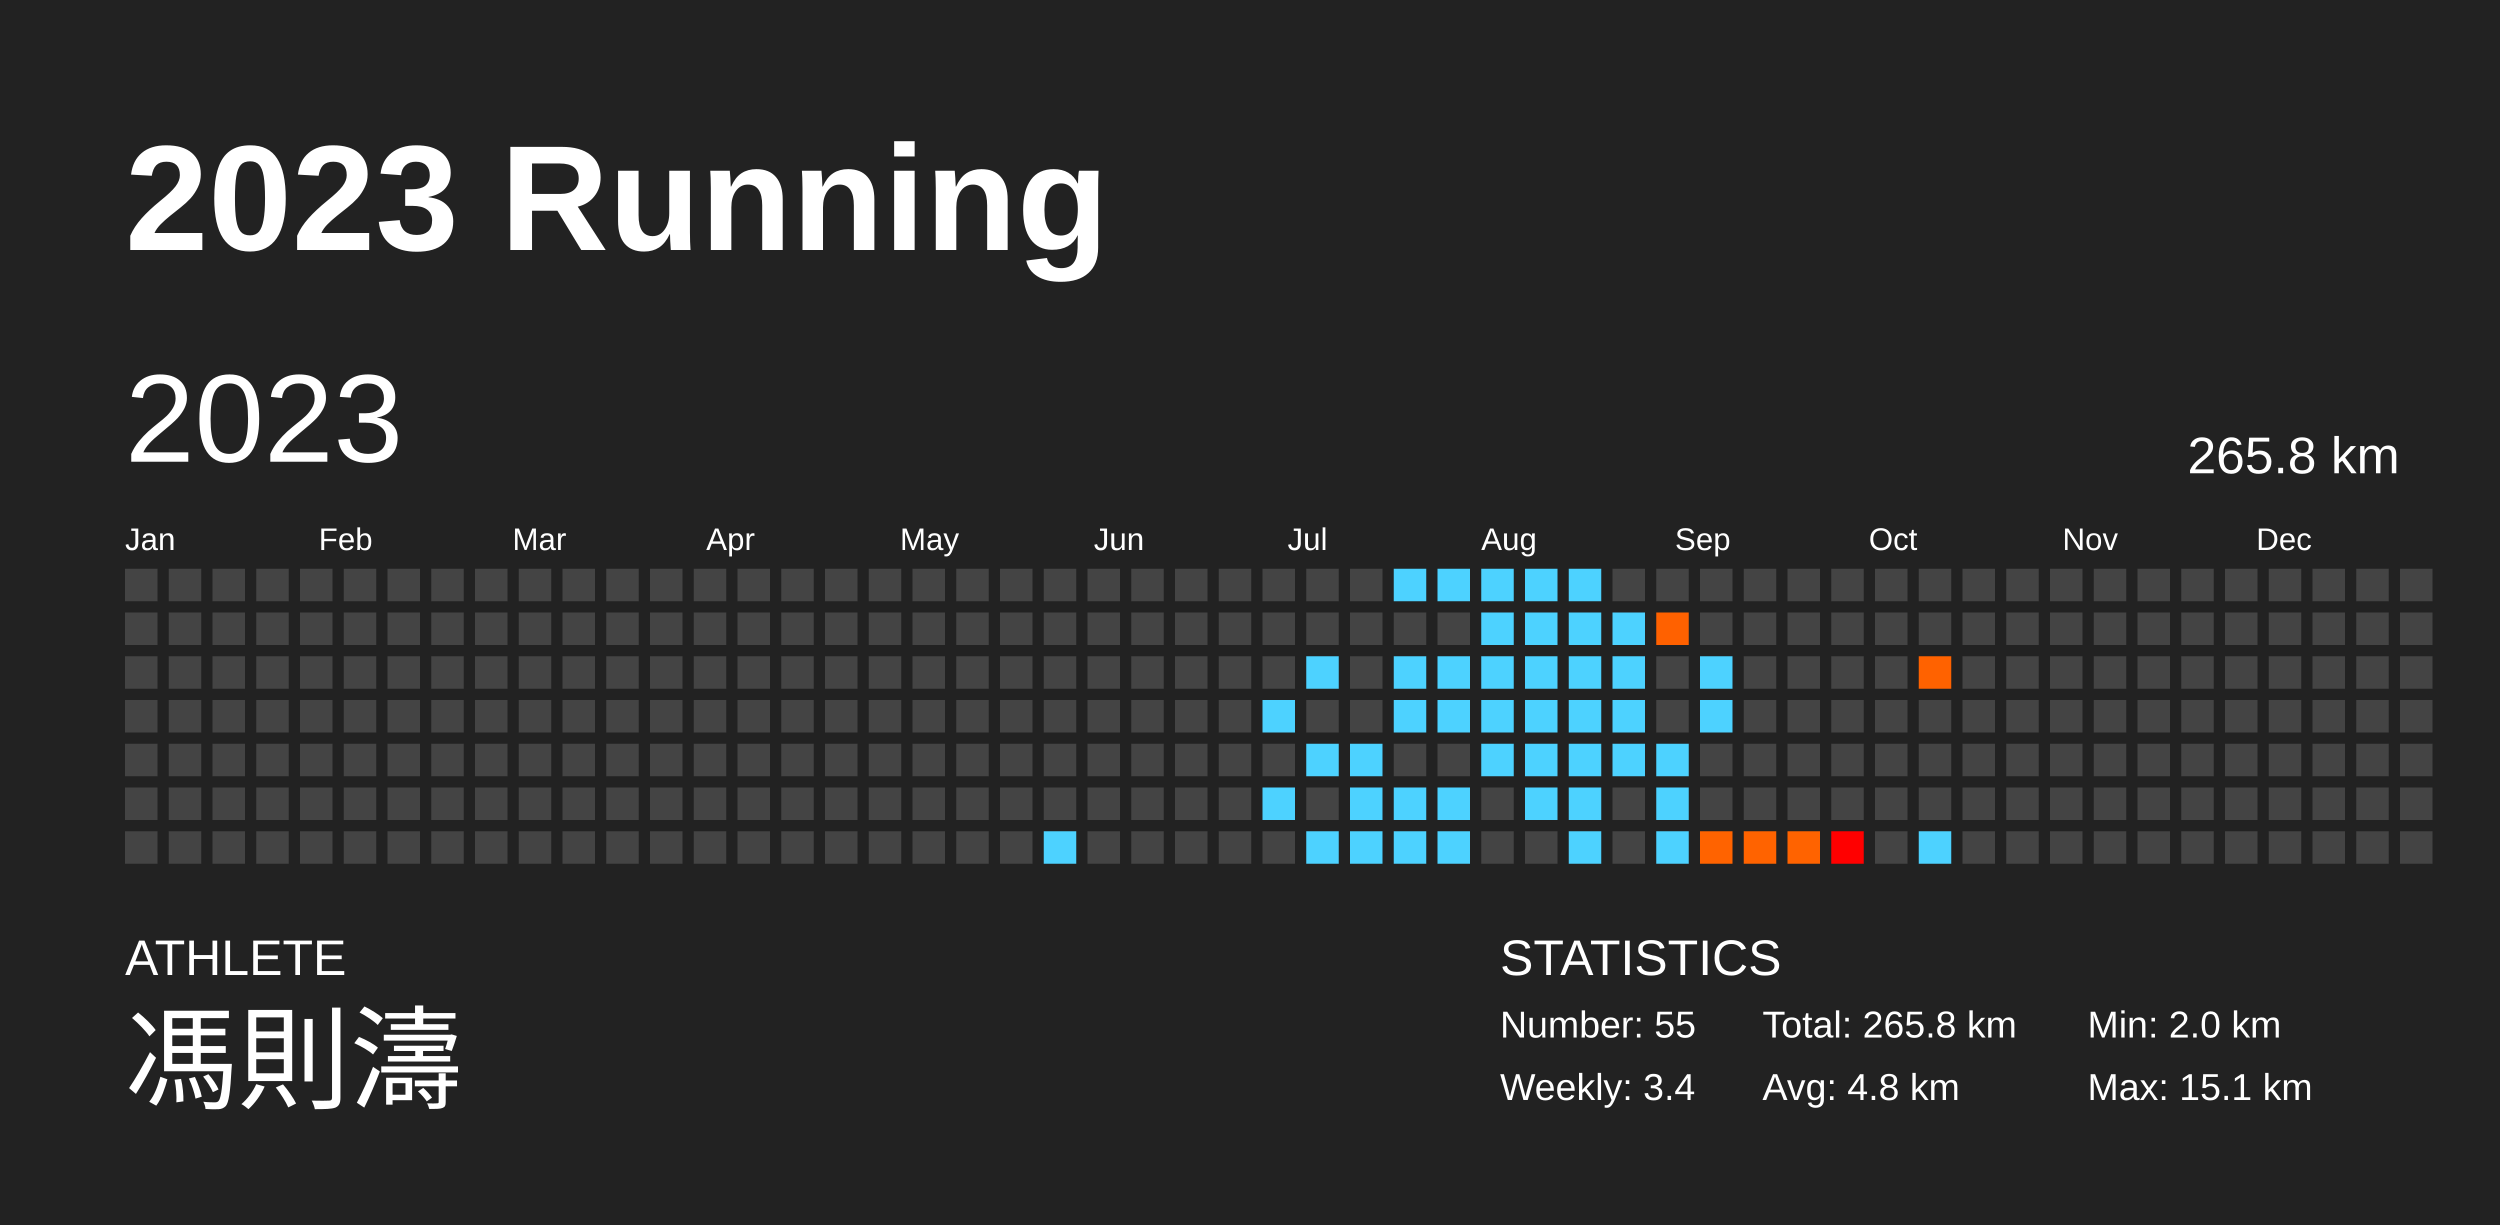
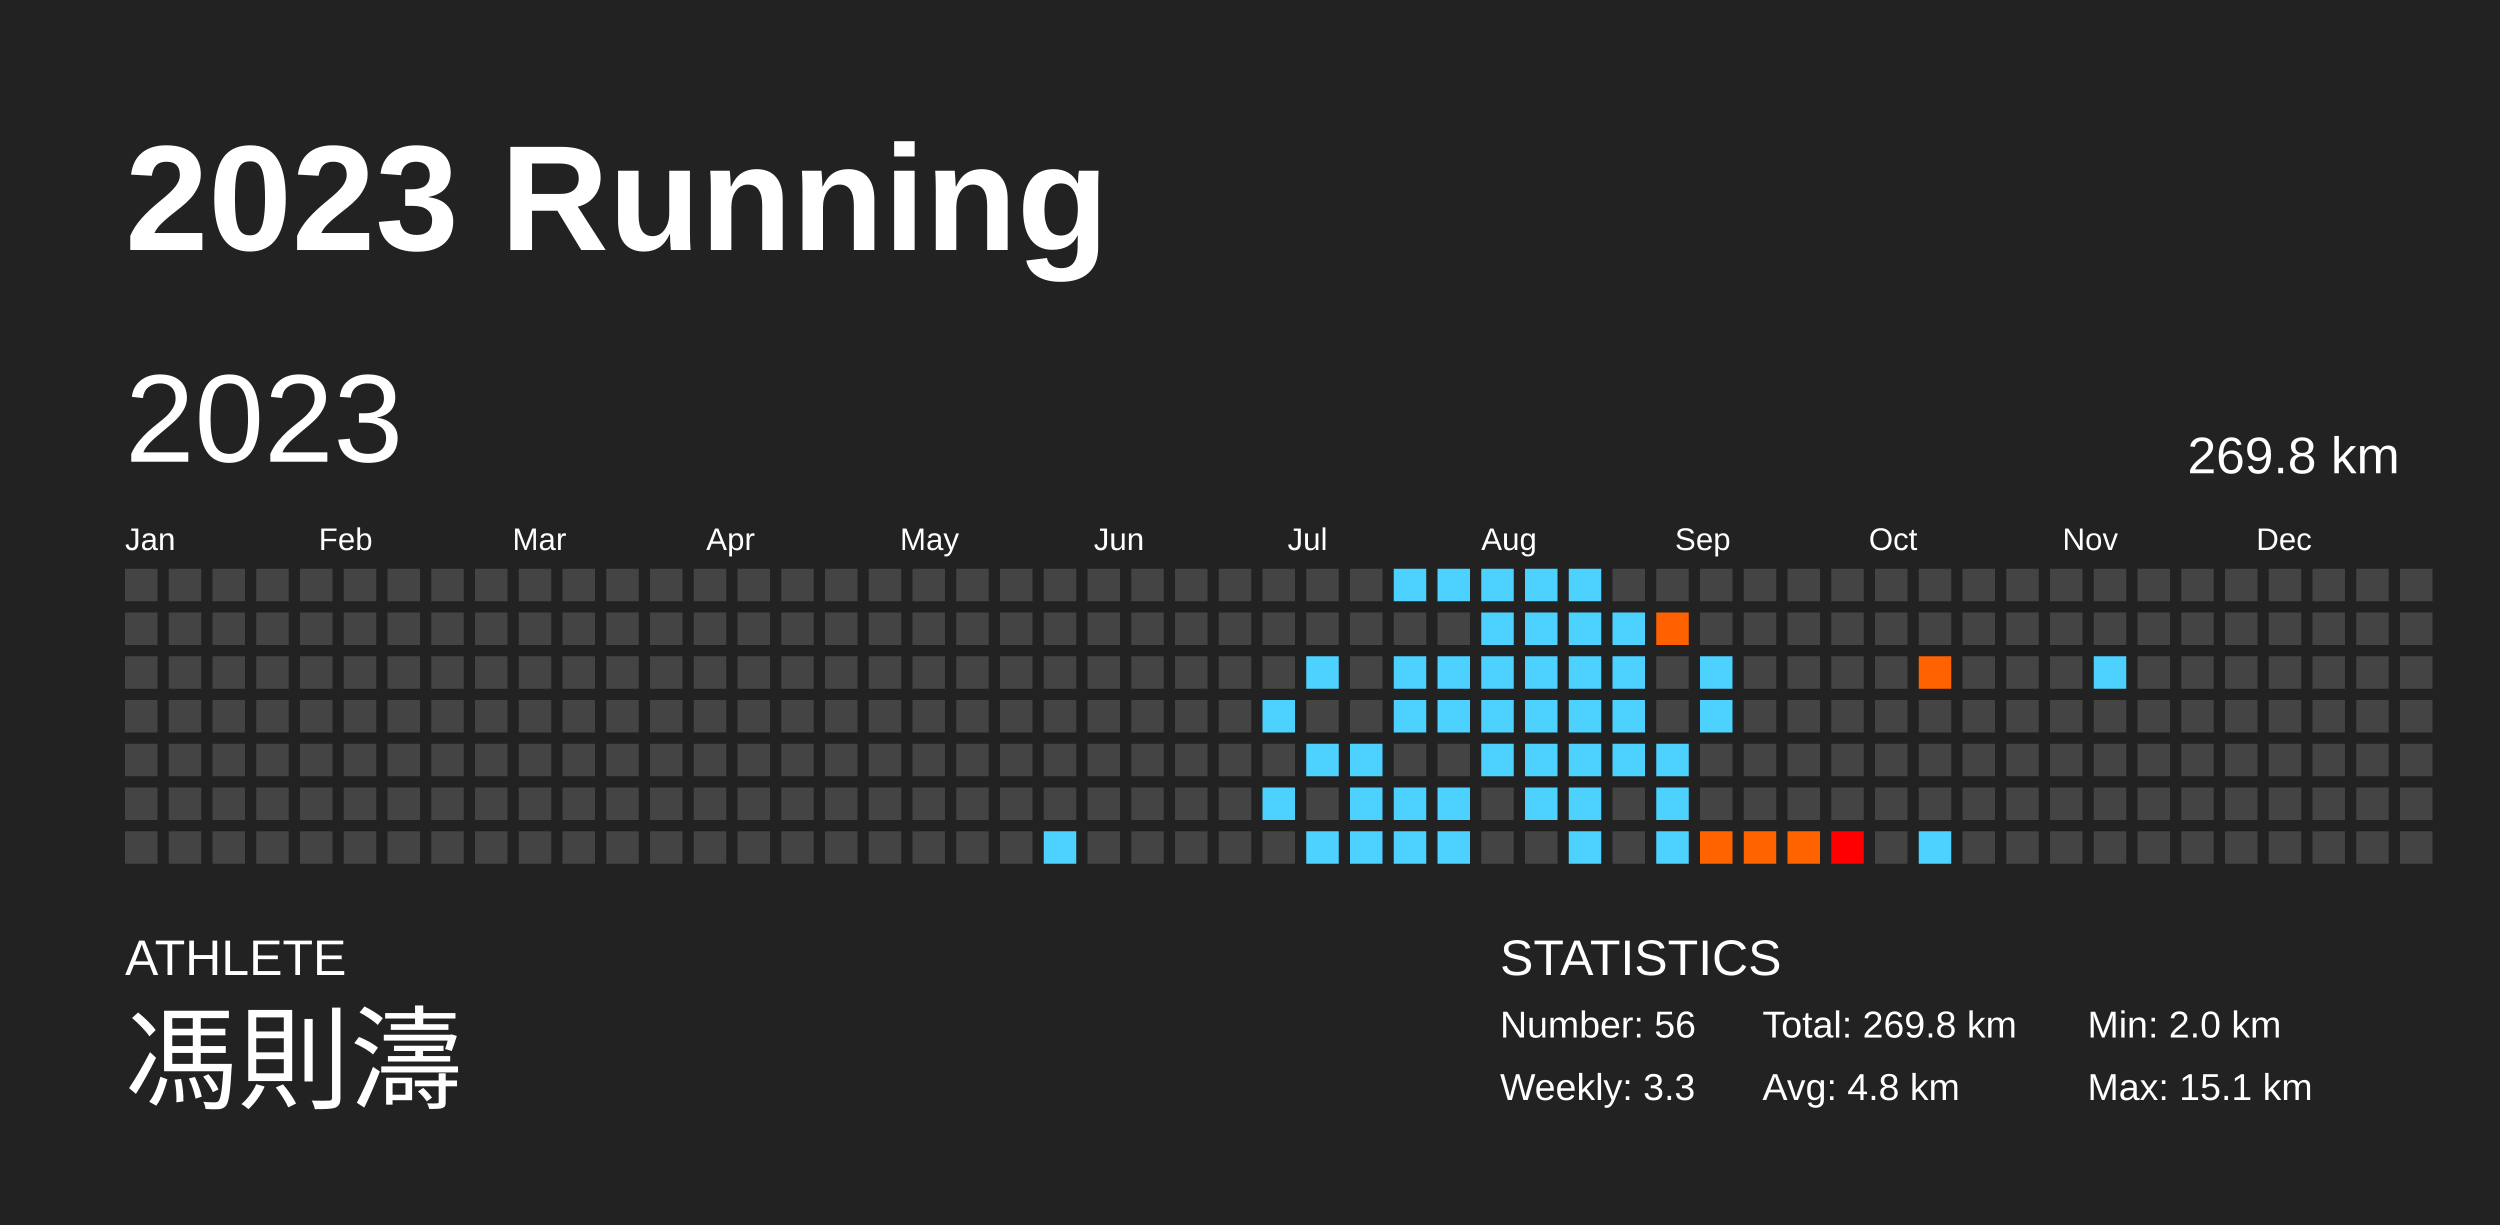
<svg xmlns="http://www.w3.org/2000/svg" baseProfile="full" height="98mm" version="1.1" viewBox="0,0,200,98" width="200mm">
  <defs />
  <rect fill="#222222" height="98" width="200" x="0" y="0" />
  <text fill="#FFFFFF" style="font-size:12px; font-family:Arial; font-weight:bold;" x="10" y="20">2023 Running</text>
  <text fill="#FFFFFF" style="font-size:4px; font-family:Arial" x="10" y="78">ATHLETE</text>
  <text fill="#FFFFFF" style="font-size:9px; font-family:Arial" x="10" y="88">馮則濤</text>
  <text fill="#FFFFFF" style="font-size:4px; font-family:Arial" x="120" y="78">STATISTICS</text>
-   <text fill="#FFFFFF" style="font-size:3px; font-family:Arial" x="120" y="83">Number: 55</text>
-   <text fill="#FFFFFF" style="font-size:3px; font-family:Arial" x="120" y="88">Weekly: 3.4</text>
-   <text fill="#FFFFFF" style="font-size:3px; font-family:Arial" x="141" y="83">Total: 265.8 km</text>
+   <text fill="#FFFFFF" style="font-size:3px; font-family:Arial" x="120" y="83">Number: 56</text>
+   <text fill="#FFFFFF" style="font-size:3px; font-family:Arial" x="120" y="88">Weekly: 3.3</text>
+   <text fill="#FFFFFF" style="font-size:3px; font-family:Arial" x="141" y="83">Total: 269.8 km</text>
  <text fill="#FFFFFF" style="font-size:3px; font-family:Arial" x="141" y="88">Avg: 4.8 km</text>
  <text fill="#FFFFFF" style="font-size:3px; font-family:Arial" x="167" y="83">Min: 2.0 km</text>
  <text fill="#FFFFFF" style="font-size:3px; font-family:Arial" x="167" y="88">Max: 15.1 km</text>
  <text dominant-baseline="hanging" fill="#FFFFFF" style="font-size:10.0px; font-family:Arial;" x="10" y="30">2023</text>
-   <text dominant-baseline="hanging" fill="#FFFFFF" style="font-size:4.125px; font-family:Arial;" x="175" y="35">265.8 km</text>
+   <text dominant-baseline="hanging" fill="#FFFFFF" style="font-size:4.125px; font-family:Arial;" x="175" y="35">269.8 km</text>
  <text fill="#FFFFFF" style="font-size:2.5px; font-family:Arial" x="10.0" y="44">Jan</text>
  <text fill="#FFFFFF" style="font-size:2.5px; font-family:Arial" x="25.5" y="44">Feb</text>
  <text fill="#FFFFFF" style="font-size:2.5px; font-family:Arial" x="41.0" y="44">Mar</text>
  <text fill="#FFFFFF" style="font-size:2.5px; font-family:Arial" x="56.5" y="44">Apr</text>
  <text fill="#FFFFFF" style="font-size:2.5px; font-family:Arial" x="72.0" y="44">May</text>
  <text fill="#FFFFFF" style="font-size:2.5px; font-family:Arial" x="87.5" y="44">Jun</text>
  <text fill="#FFFFFF" style="font-size:2.5px; font-family:Arial" x="103.0" y="44">Jul</text>
  <text fill="#FFFFFF" style="font-size:2.5px; font-family:Arial" x="118.5" y="44">Aug</text>
  <text fill="#FFFFFF" style="font-size:2.5px; font-family:Arial" x="134.0" y="44">Sep</text>
  <text fill="#FFFFFF" style="font-size:2.5px; font-family:Arial" x="149.5" y="44">Oct</text>
  <text fill="#FFFFFF" style="font-size:2.5px; font-family:Arial" x="165.0" y="44">Nov</text>
  <text fill="#FFFFFF" style="font-size:2.5px; font-family:Arial" x="180.5" y="44">Dec</text>
  <rect fill="#444444" height="2.6" width="2.6" x="10.0" y="45.5" />
  <rect fill="#444444" height="2.6" width="2.6" x="10.0" y="49.0" />
  <rect fill="#444444" height="2.6" width="2.6" x="10.0" y="52.5" />
  <rect fill="#444444" height="2.6" width="2.6" x="10.0" y="56.0" />
  <rect fill="#444444" height="2.6" width="2.6" x="10.0" y="59.5" />
  <rect fill="#444444" height="2.6" width="2.6" x="10.0" y="63.0" />
  <rect fill="#444444" height="2.6" width="2.6" x="10.0" y="66.5" />
  <rect fill="#444444" height="2.6" width="2.6" x="13.5" y="45.5" />
  <rect fill="#444444" height="2.6" width="2.6" x="13.5" y="49.0" />
  <rect fill="#444444" height="2.6" width="2.6" x="13.5" y="52.5" />
  <rect fill="#444444" height="2.6" width="2.6" x="13.5" y="56.0" />
  <rect fill="#444444" height="2.6" width="2.6" x="13.5" y="59.5" />
  <rect fill="#444444" height="2.6" width="2.6" x="13.5" y="63.0" />
  <rect fill="#444444" height="2.6" width="2.6" x="13.5" y="66.5" />
  <rect fill="#444444" height="2.6" width="2.6" x="17.0" y="45.5" />
  <rect fill="#444444" height="2.6" width="2.6" x="17.0" y="49.0" />
  <rect fill="#444444" height="2.6" width="2.6" x="17.0" y="52.5" />
  <rect fill="#444444" height="2.6" width="2.6" x="17.0" y="56.0" />
  <rect fill="#444444" height="2.6" width="2.6" x="17.0" y="59.5" />
  <rect fill="#444444" height="2.6" width="2.6" x="17.0" y="63.0" />
  <rect fill="#444444" height="2.6" width="2.6" x="17.0" y="66.5" />
  <rect fill="#444444" height="2.6" width="2.6" x="20.5" y="45.5" />
  <rect fill="#444444" height="2.6" width="2.6" x="20.5" y="49.0" />
  <rect fill="#444444" height="2.6" width="2.6" x="20.5" y="52.5" />
  <rect fill="#444444" height="2.6" width="2.6" x="20.5" y="56.0" />
  <rect fill="#444444" height="2.6" width="2.6" x="20.5" y="59.5" />
  <rect fill="#444444" height="2.6" width="2.6" x="20.5" y="63.0" />
  <rect fill="#444444" height="2.6" width="2.6" x="20.5" y="66.5" />
  <rect fill="#444444" height="2.6" width="2.6" x="24.0" y="45.5" />
  <rect fill="#444444" height="2.6" width="2.6" x="24.0" y="49.0" />
  <rect fill="#444444" height="2.6" width="2.6" x="24.0" y="52.5" />
  <rect fill="#444444" height="2.6" width="2.6" x="24.0" y="56.0" />
  <rect fill="#444444" height="2.6" width="2.6" x="24.0" y="59.5" />
  <rect fill="#444444" height="2.6" width="2.6" x="24.0" y="63.0" />
  <rect fill="#444444" height="2.6" width="2.6" x="24.0" y="66.5" />
  <rect fill="#444444" height="2.6" width="2.6" x="27.5" y="45.5" />
  <rect fill="#444444" height="2.6" width="2.6" x="27.5" y="49.0" />
  <rect fill="#444444" height="2.6" width="2.6" x="27.5" y="52.5" />
  <rect fill="#444444" height="2.6" width="2.6" x="27.5" y="56.0" />
  <rect fill="#444444" height="2.6" width="2.6" x="27.5" y="59.5" />
  <rect fill="#444444" height="2.6" width="2.6" x="27.5" y="63.0" />
  <rect fill="#444444" height="2.6" width="2.6" x="27.5" y="66.5" />
  <rect fill="#444444" height="2.6" width="2.6" x="31.0" y="45.5" />
  <rect fill="#444444" height="2.6" width="2.6" x="31.0" y="49.0" />
  <rect fill="#444444" height="2.6" width="2.6" x="31.0" y="52.5" />
  <rect fill="#444444" height="2.6" width="2.6" x="31.0" y="56.0" />
  <rect fill="#444444" height="2.6" width="2.6" x="31.0" y="59.5" />
  <rect fill="#444444" height="2.6" width="2.6" x="31.0" y="63.0" />
  <rect fill="#444444" height="2.6" width="2.6" x="31.0" y="66.5" />
  <rect fill="#444444" height="2.6" width="2.6" x="34.5" y="45.5" />
  <rect fill="#444444" height="2.6" width="2.6" x="34.5" y="49.0" />
  <rect fill="#444444" height="2.6" width="2.6" x="34.5" y="52.5" />
  <rect fill="#444444" height="2.6" width="2.6" x="34.5" y="56.0" />
  <rect fill="#444444" height="2.6" width="2.6" x="34.5" y="59.5" />
  <rect fill="#444444" height="2.6" width="2.6" x="34.5" y="63.0" />
  <rect fill="#444444" height="2.6" width="2.6" x="34.5" y="66.5" />
  <rect fill="#444444" height="2.6" width="2.6" x="38.0" y="45.5" />
  <rect fill="#444444" height="2.6" width="2.6" x="38.0" y="49.0" />
  <rect fill="#444444" height="2.6" width="2.6" x="38.0" y="52.5" />
  <rect fill="#444444" height="2.6" width="2.6" x="38.0" y="56.0" />
  <rect fill="#444444" height="2.6" width="2.6" x="38.0" y="59.5" />
  <rect fill="#444444" height="2.6" width="2.6" x="38.0" y="63.0" />
  <rect fill="#444444" height="2.6" width="2.6" x="38.0" y="66.5" />
  <rect fill="#444444" height="2.6" width="2.6" x="41.5" y="45.5" />
  <rect fill="#444444" height="2.6" width="2.6" x="41.5" y="49.0" />
  <rect fill="#444444" height="2.6" width="2.6" x="41.5" y="52.5" />
  <rect fill="#444444" height="2.6" width="2.6" x="41.5" y="56.0" />
  <rect fill="#444444" height="2.6" width="2.6" x="41.5" y="59.5" />
  <rect fill="#444444" height="2.6" width="2.6" x="41.5" y="63.0" />
  <rect fill="#444444" height="2.6" width="2.6" x="41.5" y="66.5" />
  <rect fill="#444444" height="2.6" width="2.6" x="45.0" y="45.5" />
  <rect fill="#444444" height="2.6" width="2.6" x="45.0" y="49.0" />
  <rect fill="#444444" height="2.6" width="2.6" x="45.0" y="52.5" />
  <rect fill="#444444" height="2.6" width="2.6" x="45.0" y="56.0" />
  <rect fill="#444444" height="2.6" width="2.6" x="45.0" y="59.5" />
  <rect fill="#444444" height="2.6" width="2.6" x="45.0" y="63.0" />
  <rect fill="#444444" height="2.6" width="2.6" x="45.0" y="66.5" />
  <rect fill="#444444" height="2.6" width="2.6" x="48.5" y="45.5" />
  <rect fill="#444444" height="2.6" width="2.6" x="48.5" y="49.0" />
  <rect fill="#444444" height="2.6" width="2.6" x="48.5" y="52.5" />
  <rect fill="#444444" height="2.6" width="2.6" x="48.5" y="56.0" />
  <rect fill="#444444" height="2.6" width="2.6" x="48.5" y="59.5" />
  <rect fill="#444444" height="2.6" width="2.6" x="48.5" y="63.0" />
  <rect fill="#444444" height="2.6" width="2.6" x="48.5" y="66.5" />
  <rect fill="#444444" height="2.6" width="2.6" x="52.0" y="45.5" />
  <rect fill="#444444" height="2.6" width="2.6" x="52.0" y="49.0" />
  <rect fill="#444444" height="2.6" width="2.6" x="52.0" y="52.5" />
  <rect fill="#444444" height="2.6" width="2.6" x="52.0" y="56.0" />
  <rect fill="#444444" height="2.6" width="2.6" x="52.0" y="59.5" />
  <rect fill="#444444" height="2.6" width="2.6" x="52.0" y="63.0" />
  <rect fill="#444444" height="2.6" width="2.6" x="52.0" y="66.5" />
  <rect fill="#444444" height="2.6" width="2.6" x="55.5" y="45.5" />
  <rect fill="#444444" height="2.6" width="2.6" x="55.5" y="49.0" />
  <rect fill="#444444" height="2.6" width="2.6" x="55.5" y="52.5" />
  <rect fill="#444444" height="2.6" width="2.6" x="55.5" y="56.0" />
  <rect fill="#444444" height="2.6" width="2.6" x="55.5" y="59.5" />
  <rect fill="#444444" height="2.6" width="2.6" x="55.5" y="63.0" />
  <rect fill="#444444" height="2.6" width="2.6" x="55.5" y="66.5" />
  <rect fill="#444444" height="2.6" width="2.6" x="59.0" y="45.5" />
  <rect fill="#444444" height="2.6" width="2.6" x="59.0" y="49.0" />
  <rect fill="#444444" height="2.6" width="2.6" x="59.0" y="52.5" />
  <rect fill="#444444" height="2.6" width="2.6" x="59.0" y="56.0" />
  <rect fill="#444444" height="2.6" width="2.6" x="59.0" y="59.5" />
  <rect fill="#444444" height="2.6" width="2.6" x="59.0" y="63.0" />
  <rect fill="#444444" height="2.6" width="2.6" x="59.0" y="66.5" />
  <rect fill="#444444" height="2.6" width="2.6" x="62.5" y="45.5" />
  <rect fill="#444444" height="2.6" width="2.6" x="62.5" y="49.0" />
  <rect fill="#444444" height="2.6" width="2.6" x="62.5" y="52.5" />
  <rect fill="#444444" height="2.6" width="2.6" x="62.5" y="56.0" />
  <rect fill="#444444" height="2.6" width="2.6" x="62.5" y="59.5" />
  <rect fill="#444444" height="2.6" width="2.6" x="62.5" y="63.0" />
  <rect fill="#444444" height="2.6" width="2.6" x="62.5" y="66.5" />
  <rect fill="#444444" height="2.6" width="2.6" x="66.0" y="45.5" />
  <rect fill="#444444" height="2.6" width="2.6" x="66.0" y="49.0" />
  <rect fill="#444444" height="2.6" width="2.6" x="66.0" y="52.5" />
  <rect fill="#444444" height="2.6" width="2.6" x="66.0" y="56.0" />
  <rect fill="#444444" height="2.6" width="2.6" x="66.0" y="59.5" />
  <rect fill="#444444" height="2.6" width="2.6" x="66.0" y="63.0" />
  <rect fill="#444444" height="2.6" width="2.6" x="66.0" y="66.5" />
  <rect fill="#444444" height="2.6" width="2.6" x="69.5" y="45.5" />
  <rect fill="#444444" height="2.6" width="2.6" x="69.5" y="49.0" />
  <rect fill="#444444" height="2.6" width="2.6" x="69.5" y="52.5" />
  <rect fill="#444444" height="2.6" width="2.6" x="69.5" y="56.0" />
  <rect fill="#444444" height="2.6" width="2.6" x="69.5" y="59.5" />
  <rect fill="#444444" height="2.6" width="2.6" x="69.5" y="63.0" />
  <rect fill="#444444" height="2.6" width="2.6" x="69.5" y="66.5" />
  <rect fill="#444444" height="2.6" width="2.6" x="73.0" y="45.5" />
  <rect fill="#444444" height="2.6" width="2.6" x="73.0" y="49.0" />
  <rect fill="#444444" height="2.6" width="2.6" x="73.0" y="52.5" />
  <rect fill="#444444" height="2.6" width="2.6" x="73.0" y="56.0" />
  <rect fill="#444444" height="2.6" width="2.6" x="73.0" y="59.5" />
  <rect fill="#444444" height="2.6" width="2.6" x="73.0" y="63.0" />
  <rect fill="#444444" height="2.6" width="2.6" x="73.0" y="66.5" />
  <rect fill="#444444" height="2.6" width="2.6" x="76.5" y="45.5" />
  <rect fill="#444444" height="2.6" width="2.6" x="76.5" y="49.0" />
  <rect fill="#444444" height="2.6" width="2.6" x="76.5" y="52.5" />
  <rect fill="#444444" height="2.6" width="2.6" x="76.5" y="56.0" />
  <rect fill="#444444" height="2.6" width="2.6" x="76.5" y="59.5" />
  <rect fill="#444444" height="2.6" width="2.6" x="76.5" y="63.0" />
  <rect fill="#444444" height="2.6" width="2.6" x="76.5" y="66.5" />
  <rect fill="#444444" height="2.6" width="2.6" x="80.0" y="45.5" />
  <rect fill="#444444" height="2.6" width="2.6" x="80.0" y="49.0" />
  <rect fill="#444444" height="2.6" width="2.6" x="80.0" y="52.5" />
  <rect fill="#444444" height="2.6" width="2.6" x="80.0" y="56.0" />
  <rect fill="#444444" height="2.6" width="2.6" x="80.0" y="59.5" />
  <rect fill="#444444" height="2.6" width="2.6" x="80.0" y="63.0" />
  <rect fill="#444444" height="2.6" width="2.6" x="80.0" y="66.5" />
  <rect fill="#444444" height="2.6" width="2.6" x="83.5" y="45.5" />
  <rect fill="#444444" height="2.6" width="2.6" x="83.5" y="49.0" />
  <rect fill="#444444" height="2.6" width="2.6" x="83.5" y="52.5" />
  <rect fill="#444444" height="2.6" width="2.6" x="83.5" y="56.0" />
  <rect fill="#444444" height="2.6" width="2.6" x="83.5" y="59.5" />
  <rect fill="#444444" height="2.6" width="2.6" x="83.5" y="63.0" />
  <rect fill="#4dd2ff" height="2.6" width="2.6" x="83.5" y="66.5" />
  <rect fill="#444444" height="2.6" width="2.6" x="87.0" y="45.5" />
  <rect fill="#444444" height="2.6" width="2.6" x="87.0" y="49.0" />
  <rect fill="#444444" height="2.6" width="2.6" x="87.0" y="52.5" />
  <rect fill="#444444" height="2.6" width="2.6" x="87.0" y="56.0" />
  <rect fill="#444444" height="2.6" width="2.6" x="87.0" y="59.5" />
  <rect fill="#444444" height="2.6" width="2.6" x="87.0" y="63.0" />
  <rect fill="#444444" height="2.6" width="2.6" x="87.0" y="66.5" />
  <rect fill="#444444" height="2.6" width="2.6" x="90.5" y="45.5" />
  <rect fill="#444444" height="2.6" width="2.6" x="90.5" y="49.0" />
  <rect fill="#444444" height="2.6" width="2.6" x="90.5" y="52.5" />
  <rect fill="#444444" height="2.6" width="2.6" x="90.5" y="56.0" />
  <rect fill="#444444" height="2.6" width="2.6" x="90.5" y="59.5" />
  <rect fill="#444444" height="2.6" width="2.6" x="90.5" y="63.0" />
  <rect fill="#444444" height="2.6" width="2.6" x="90.5" y="66.5" />
  <rect fill="#444444" height="2.6" width="2.6" x="94.0" y="45.5" />
  <rect fill="#444444" height="2.6" width="2.6" x="94.0" y="49.0" />
  <rect fill="#444444" height="2.6" width="2.6" x="94.0" y="52.5" />
  <rect fill="#444444" height="2.6" width="2.6" x="94.0" y="56.0" />
  <rect fill="#444444" height="2.6" width="2.6" x="94.0" y="59.5" />
  <rect fill="#444444" height="2.6" width="2.6" x="94.0" y="63.0" />
  <rect fill="#444444" height="2.6" width="2.6" x="94.0" y="66.5" />
  <rect fill="#444444" height="2.6" width="2.6" x="97.5" y="45.5" />
  <rect fill="#444444" height="2.6" width="2.6" x="97.5" y="49.0" />
  <rect fill="#444444" height="2.6" width="2.6" x="97.5" y="52.5" />
  <rect fill="#444444" height="2.6" width="2.6" x="97.5" y="56.0" />
  <rect fill="#444444" height="2.6" width="2.6" x="97.5" y="59.5" />
  <rect fill="#444444" height="2.6" width="2.6" x="97.5" y="63.0" />
  <rect fill="#444444" height="2.6" width="2.6" x="97.5" y="66.5" />
  <rect fill="#444444" height="2.6" width="2.6" x="101.0" y="45.5" />
  <rect fill="#444444" height="2.6" width="2.6" x="101.0" y="49.0" />
  <rect fill="#444444" height="2.6" width="2.6" x="101.0" y="52.5" />
  <rect fill="#4dd2ff" height="2.6" width="2.6" x="101.0" y="56.0" />
  <rect fill="#444444" height="2.6" width="2.6" x="101.0" y="59.5" />
  <rect fill="#4dd2ff" height="2.6" width="2.6" x="101.0" y="63.0" />
  <rect fill="#444444" height="2.6" width="2.6" x="101.0" y="66.5" />
  <rect fill="#444444" height="2.6" width="2.6" x="104.5" y="45.5" />
  <rect fill="#444444" height="2.6" width="2.6" x="104.5" y="49.0" />
  <rect fill="#4dd2ff" height="2.6" width="2.6" x="104.5" y="52.5" />
  <rect fill="#444444" height="2.6" width="2.6" x="104.5" y="56.0" />
  <rect fill="#4dd2ff" height="2.6" width="2.6" x="104.5" y="59.5" />
  <rect fill="#444444" height="2.6" width="2.6" x="104.5" y="63.0" />
  <rect fill="#4dd2ff" height="2.6" width="2.6" x="104.5" y="66.5" />
  <rect fill="#444444" height="2.6" width="2.6" x="108.0" y="45.5" />
  <rect fill="#444444" height="2.6" width="2.6" x="108.0" y="49.0" />
  <rect fill="#444444" height="2.6" width="2.6" x="108.0" y="52.5" />
  <rect fill="#444444" height="2.6" width="2.6" x="108.0" y="56.0" />
  <rect fill="#4dd2ff" height="2.6" width="2.6" x="108.0" y="59.5" />
  <rect fill="#4dd2ff" height="2.6" width="2.6" x="108.0" y="63.0" />
  <rect fill="#4dd2ff" height="2.6" width="2.6" x="108.0" y="66.5" />
  <rect fill="#4dd2ff" height="2.6" width="2.6" x="111.5" y="45.5" />
  <rect fill="#444444" height="2.6" width="2.6" x="111.5" y="49.0" />
  <rect fill="#4dd2ff" height="2.6" width="2.6" x="111.5" y="52.5" />
  <rect fill="#4dd2ff" height="2.6" width="2.6" x="111.5" y="56.0" />
  <rect fill="#444444" height="2.6" width="2.6" x="111.5" y="59.5" />
  <rect fill="#4dd2ff" height="2.6" width="2.6" x="111.5" y="63.0" />
  <rect fill="#4dd2ff" height="2.6" width="2.6" x="111.5" y="66.5" />
  <rect fill="#4dd2ff" height="2.6" width="2.6" x="115.0" y="45.5" />
  <rect fill="#444444" height="2.6" width="2.6" x="115.0" y="49.0" />
  <rect fill="#4dd2ff" height="2.6" width="2.6" x="115.0" y="52.5" />
  <rect fill="#4dd2ff" height="2.6" width="2.6" x="115.0" y="56.0" />
  <rect fill="#444444" height="2.6" width="2.6" x="115.0" y="59.5" />
  <rect fill="#4dd2ff" height="2.6" width="2.6" x="115.0" y="63.0" />
  <rect fill="#4dd2ff" height="2.6" width="2.6" x="115.0" y="66.5" />
  <rect fill="#4dd2ff" height="2.6" width="2.6" x="118.5" y="45.5" />
  <rect fill="#4dd2ff" height="2.6" width="2.6" x="118.5" y="49.0" />
  <rect fill="#4dd2ff" height="2.6" width="2.6" x="118.5" y="52.5" />
  <rect fill="#4dd2ff" height="2.6" width="2.6" x="118.5" y="56.0" />
  <rect fill="#4dd2ff" height="2.6" width="2.6" x="118.5" y="59.5" />
  <rect fill="#444444" height="2.6" width="2.6" x="118.5" y="63.0" />
  <rect fill="#444444" height="2.6" width="2.6" x="118.5" y="66.5" />
  <rect fill="#4dd2ff" height="2.6" width="2.6" x="122.0" y="45.5" />
  <rect fill="#4dd2ff" height="2.6" width="2.6" x="122.0" y="49.0" />
  <rect fill="#4dd2ff" height="2.6" width="2.6" x="122.0" y="52.5" />
  <rect fill="#4dd2ff" height="2.6" width="2.6" x="122.0" y="56.0" />
  <rect fill="#4dd2ff" height="2.6" width="2.6" x="122.0" y="59.5" />
  <rect fill="#4dd2ff" height="2.6" width="2.6" x="122.0" y="63.0" />
  <rect fill="#444444" height="2.6" width="2.6" x="122.0" y="66.5" />
  <rect fill="#4dd2ff" height="2.6" width="2.6" x="125.5" y="45.5" />
  <rect fill="#4dd2ff" height="2.6" width="2.6" x="125.5" y="49.0" />
  <rect fill="#4dd2ff" height="2.6" width="2.6" x="125.5" y="52.5" />
  <rect fill="#4dd2ff" height="2.6" width="2.6" x="125.5" y="56.0" />
  <rect fill="#4dd2ff" height="2.6" width="2.6" x="125.5" y="59.5" />
  <rect fill="#4dd2ff" height="2.6" width="2.6" x="125.5" y="63.0" />
  <rect fill="#4dd2ff" height="2.6" width="2.6" x="125.5" y="66.5" />
  <rect fill="#444444" height="2.6" width="2.6" x="129.0" y="45.5" />
  <rect fill="#4dd2ff" height="2.6" width="2.6" x="129.0" y="49.0" />
  <rect fill="#4dd2ff" height="2.6" width="2.6" x="129.0" y="52.5" />
  <rect fill="#4dd2ff" height="2.6" width="2.6" x="129.0" y="56.0" />
  <rect fill="#4dd2ff" height="2.6" width="2.6" x="129.0" y="59.5" />
  <rect fill="#444444" height="2.6" width="2.6" x="129.0" y="63.0" />
  <rect fill="#444444" height="2.6" width="2.6" x="129.0" y="66.5" />
  <rect fill="#444444" height="2.6" width="2.6" x="132.5" y="45.5" />
  <rect fill="#ff6100" height="2.6" width="2.6" x="132.5" y="49.0" />
  <rect fill="#444444" height="2.6" width="2.6" x="132.5" y="52.5" />
  <rect fill="#444444" height="2.6" width="2.6" x="132.5" y="56.0" />
  <rect fill="#4dd2ff" height="2.6" width="2.6" x="132.5" y="59.5" />
  <rect fill="#4dd2ff" height="2.6" width="2.6" x="132.5" y="63.0" />
  <rect fill="#4dd2ff" height="2.6" width="2.6" x="132.5" y="66.5" />
  <rect fill="#444444" height="2.6" width="2.6" x="136.0" y="45.5" />
  <rect fill="#444444" height="2.6" width="2.6" x="136.0" y="49.0" />
  <rect fill="#4dd2ff" height="2.6" width="2.6" x="136.0" y="52.5" />
  <rect fill="#4dd2ff" height="2.6" width="2.6" x="136.0" y="56.0" />
  <rect fill="#444444" height="2.6" width="2.6" x="136.0" y="59.5" />
  <rect fill="#444444" height="2.6" width="2.6" x="136.0" y="63.0" />
  <rect fill="#ff6300" height="2.6" width="2.6" x="136.0" y="66.5" />
  <rect fill="#444444" height="2.6" width="2.6" x="139.5" y="45.5" />
  <rect fill="#444444" height="2.6" width="2.6" x="139.5" y="49.0" />
  <rect fill="#444444" height="2.6" width="2.6" x="139.5" y="52.5" />
  <rect fill="#444444" height="2.6" width="2.6" x="139.5" y="56.0" />
  <rect fill="#444444" height="2.6" width="2.6" x="139.5" y="59.5" />
  <rect fill="#444444" height="2.6" width="2.6" x="139.5" y="63.0" />
  <rect fill="#ff6300" height="2.6" width="2.6" x="139.5" y="66.5" />
  <rect fill="#444444" height="2.6" width="2.6" x="143.0" y="45.5" />
  <rect fill="#444444" height="2.6" width="2.6" x="143.0" y="49.0" />
  <rect fill="#444444" height="2.6" width="2.6" x="143.0" y="52.5" />
  <rect fill="#444444" height="2.6" width="2.6" x="143.0" y="56.0" />
  <rect fill="#444444" height="2.6" width="2.6" x="143.0" y="59.5" />
  <rect fill="#444444" height="2.6" width="2.6" x="143.0" y="63.0" />
  <rect fill="#ff6300" height="2.6" width="2.6" x="143.0" y="66.5" />
  <rect fill="#444444" height="2.6" width="2.6" x="146.5" y="45.5" />
  <rect fill="#444444" height="2.6" width="2.6" x="146.5" y="49.0" />
  <rect fill="#444444" height="2.6" width="2.6" x="146.5" y="52.5" />
  <rect fill="#444444" height="2.6" width="2.6" x="146.5" y="56.0" />
  <rect fill="#444444" height="2.6" width="2.6" x="146.5" y="59.5" />
  <rect fill="#444444" height="2.6" width="2.6" x="146.5" y="63.0" />
  <rect fill="#ff0000" height="2.6" width="2.6" x="146.5" y="66.5" />
  <rect fill="#444444" height="2.6" width="2.6" x="150.0" y="45.5" />
  <rect fill="#444444" height="2.6" width="2.6" x="150.0" y="49.0" />
  <rect fill="#444444" height="2.6" width="2.6" x="150.0" y="52.5" />
  <rect fill="#444444" height="2.6" width="2.6" x="150.0" y="56.0" />
  <rect fill="#444444" height="2.6" width="2.6" x="150.0" y="59.5" />
  <rect fill="#444444" height="2.6" width="2.6" x="150.0" y="63.0" />
  <rect fill="#444444" height="2.6" width="2.6" x="150.0" y="66.5" />
  <rect fill="#444444" height="2.6" width="2.6" x="153.5" y="45.5" />
  <rect fill="#444444" height="2.6" width="2.6" x="153.5" y="49.0" />
  <rect fill="#ff6200" height="2.6" width="2.6" x="153.5" y="52.5" />
  <rect fill="#444444" height="2.6" width="2.6" x="153.5" y="56.0" />
  <rect fill="#444444" height="2.6" width="2.6" x="153.5" y="59.5" />
  <rect fill="#444444" height="2.6" width="2.6" x="153.5" y="63.0" />
  <rect fill="#4dd2ff" height="2.6" width="2.6" x="153.5" y="66.5" />
  <rect fill="#444444" height="2.6" width="2.6" x="157.0" y="45.5" />
  <rect fill="#444444" height="2.6" width="2.6" x="157.0" y="49.0" />
  <rect fill="#444444" height="2.6" width="2.6" x="157.0" y="52.5" />
  <rect fill="#444444" height="2.6" width="2.6" x="157.0" y="56.0" />
  <rect fill="#444444" height="2.6" width="2.6" x="157.0" y="59.5" />
  <rect fill="#444444" height="2.6" width="2.6" x="157.0" y="63.0" />
  <rect fill="#444444" height="2.6" width="2.6" x="157.0" y="66.5" />
  <rect fill="#444444" height="2.6" width="2.6" x="160.5" y="45.5" />
  <rect fill="#444444" height="2.6" width="2.6" x="160.5" y="49.0" />
  <rect fill="#444444" height="2.6" width="2.6" x="160.5" y="52.5" />
  <rect fill="#444444" height="2.6" width="2.6" x="160.5" y="56.0" />
  <rect fill="#444444" height="2.6" width="2.6" x="160.5" y="59.5" />
  <rect fill="#444444" height="2.6" width="2.6" x="160.5" y="63.0" />
  <rect fill="#444444" height="2.6" width="2.6" x="160.5" y="66.5" />
  <rect fill="#444444" height="2.6" width="2.6" x="164.0" y="45.5" />
  <rect fill="#444444" height="2.6" width="2.6" x="164.0" y="49.0" />
  <rect fill="#444444" height="2.6" width="2.6" x="164.0" y="52.5" />
  <rect fill="#444444" height="2.6" width="2.6" x="164.0" y="56.0" />
  <rect fill="#444444" height="2.6" width="2.6" x="164.0" y="59.5" />
  <rect fill="#444444" height="2.6" width="2.6" x="164.0" y="63.0" />
  <rect fill="#444444" height="2.6" width="2.6" x="164.0" y="66.5" />
  <rect fill="#444444" height="2.6" width="2.6" x="167.5" y="45.5" />
  <rect fill="#444444" height="2.6" width="2.6" x="167.5" y="49.0" />
-   <rect fill="#444444" height="2.6" width="2.6" x="167.5" y="52.5" />
+   <rect fill="#4dd2ff" height="2.6" width="2.6" x="167.5" y="52.5" />
  <rect fill="#444444" height="2.6" width="2.6" x="167.5" y="56.0" />
  <rect fill="#444444" height="2.6" width="2.6" x="167.5" y="59.5" />
  <rect fill="#444444" height="2.6" width="2.6" x="167.5" y="63.0" />
  <rect fill="#444444" height="2.6" width="2.6" x="167.5" y="66.5" />
  <rect fill="#444444" height="2.6" width="2.6" x="171.0" y="45.5" />
  <rect fill="#444444" height="2.6" width="2.6" x="171.0" y="49.0" />
  <rect fill="#444444" height="2.6" width="2.6" x="171.0" y="52.5" />
  <rect fill="#444444" height="2.6" width="2.6" x="171.0" y="56.0" />
  <rect fill="#444444" height="2.6" width="2.6" x="171.0" y="59.5" />
  <rect fill="#444444" height="2.6" width="2.6" x="171.0" y="63.0" />
  <rect fill="#444444" height="2.6" width="2.6" x="171.0" y="66.5" />
  <rect fill="#444444" height="2.6" width="2.6" x="174.5" y="45.5" />
  <rect fill="#444444" height="2.6" width="2.6" x="174.5" y="49.0" />
  <rect fill="#444444" height="2.6" width="2.6" x="174.5" y="52.5" />
  <rect fill="#444444" height="2.6" width="2.6" x="174.5" y="56.0" />
  <rect fill="#444444" height="2.6" width="2.6" x="174.5" y="59.5" />
  <rect fill="#444444" height="2.6" width="2.6" x="174.5" y="63.0" />
  <rect fill="#444444" height="2.6" width="2.6" x="174.5" y="66.5" />
  <rect fill="#444444" height="2.6" width="2.6" x="178.0" y="45.5" />
  <rect fill="#444444" height="2.6" width="2.6" x="178.0" y="49.0" />
  <rect fill="#444444" height="2.6" width="2.6" x="178.0" y="52.5" />
  <rect fill="#444444" height="2.6" width="2.6" x="178.0" y="56.0" />
  <rect fill="#444444" height="2.6" width="2.6" x="178.0" y="59.5" />
  <rect fill="#444444" height="2.6" width="2.6" x="178.0" y="63.0" />
  <rect fill="#444444" height="2.6" width="2.6" x="178.0" y="66.5" />
  <rect fill="#444444" height="2.6" width="2.6" x="181.5" y="45.5" />
  <rect fill="#444444" height="2.6" width="2.6" x="181.5" y="49.0" />
  <rect fill="#444444" height="2.6" width="2.6" x="181.5" y="52.5" />
  <rect fill="#444444" height="2.6" width="2.6" x="181.5" y="56.0" />
  <rect fill="#444444" height="2.6" width="2.6" x="181.5" y="59.5" />
  <rect fill="#444444" height="2.6" width="2.6" x="181.5" y="63.0" />
  <rect fill="#444444" height="2.6" width="2.6" x="181.5" y="66.5" />
  <rect fill="#444444" height="2.6" width="2.6" x="185.0" y="45.5" />
  <rect fill="#444444" height="2.6" width="2.6" x="185.0" y="49.0" />
  <rect fill="#444444" height="2.6" width="2.6" x="185.0" y="52.5" />
  <rect fill="#444444" height="2.6" width="2.6" x="185.0" y="56.0" />
  <rect fill="#444444" height="2.6" width="2.6" x="185.0" y="59.5" />
  <rect fill="#444444" height="2.6" width="2.6" x="185.0" y="63.0" />
  <rect fill="#444444" height="2.6" width="2.6" x="185.0" y="66.5" />
  <rect fill="#444444" height="2.6" width="2.6" x="188.5" y="45.5" />
  <rect fill="#444444" height="2.6" width="2.6" x="188.5" y="49.0" />
  <rect fill="#444444" height="2.6" width="2.6" x="188.5" y="52.5" />
  <rect fill="#444444" height="2.6" width="2.6" x="188.5" y="56.0" />
  <rect fill="#444444" height="2.6" width="2.6" x="188.5" y="59.5" />
  <rect fill="#444444" height="2.6" width="2.6" x="188.5" y="63.0" />
  <rect fill="#444444" height="2.6" width="2.6" x="188.5" y="66.5" />
  <rect fill="#444444" height="2.6" width="2.6" x="192.0" y="45.5" />
  <rect fill="#444444" height="2.6" width="2.6" x="192.0" y="49.0" />
  <rect fill="#444444" height="2.6" width="2.6" x="192.0" y="52.5" />
  <rect fill="#444444" height="2.6" width="2.6" x="192.0" y="56.0" />
  <rect fill="#444444" height="2.6" width="2.6" x="192.0" y="59.5" />
  <rect fill="#444444" height="2.6" width="2.6" x="192.0" y="63.0" />
  <rect fill="#444444" height="2.6" width="2.6" x="192.0" y="66.5" />
</svg>
